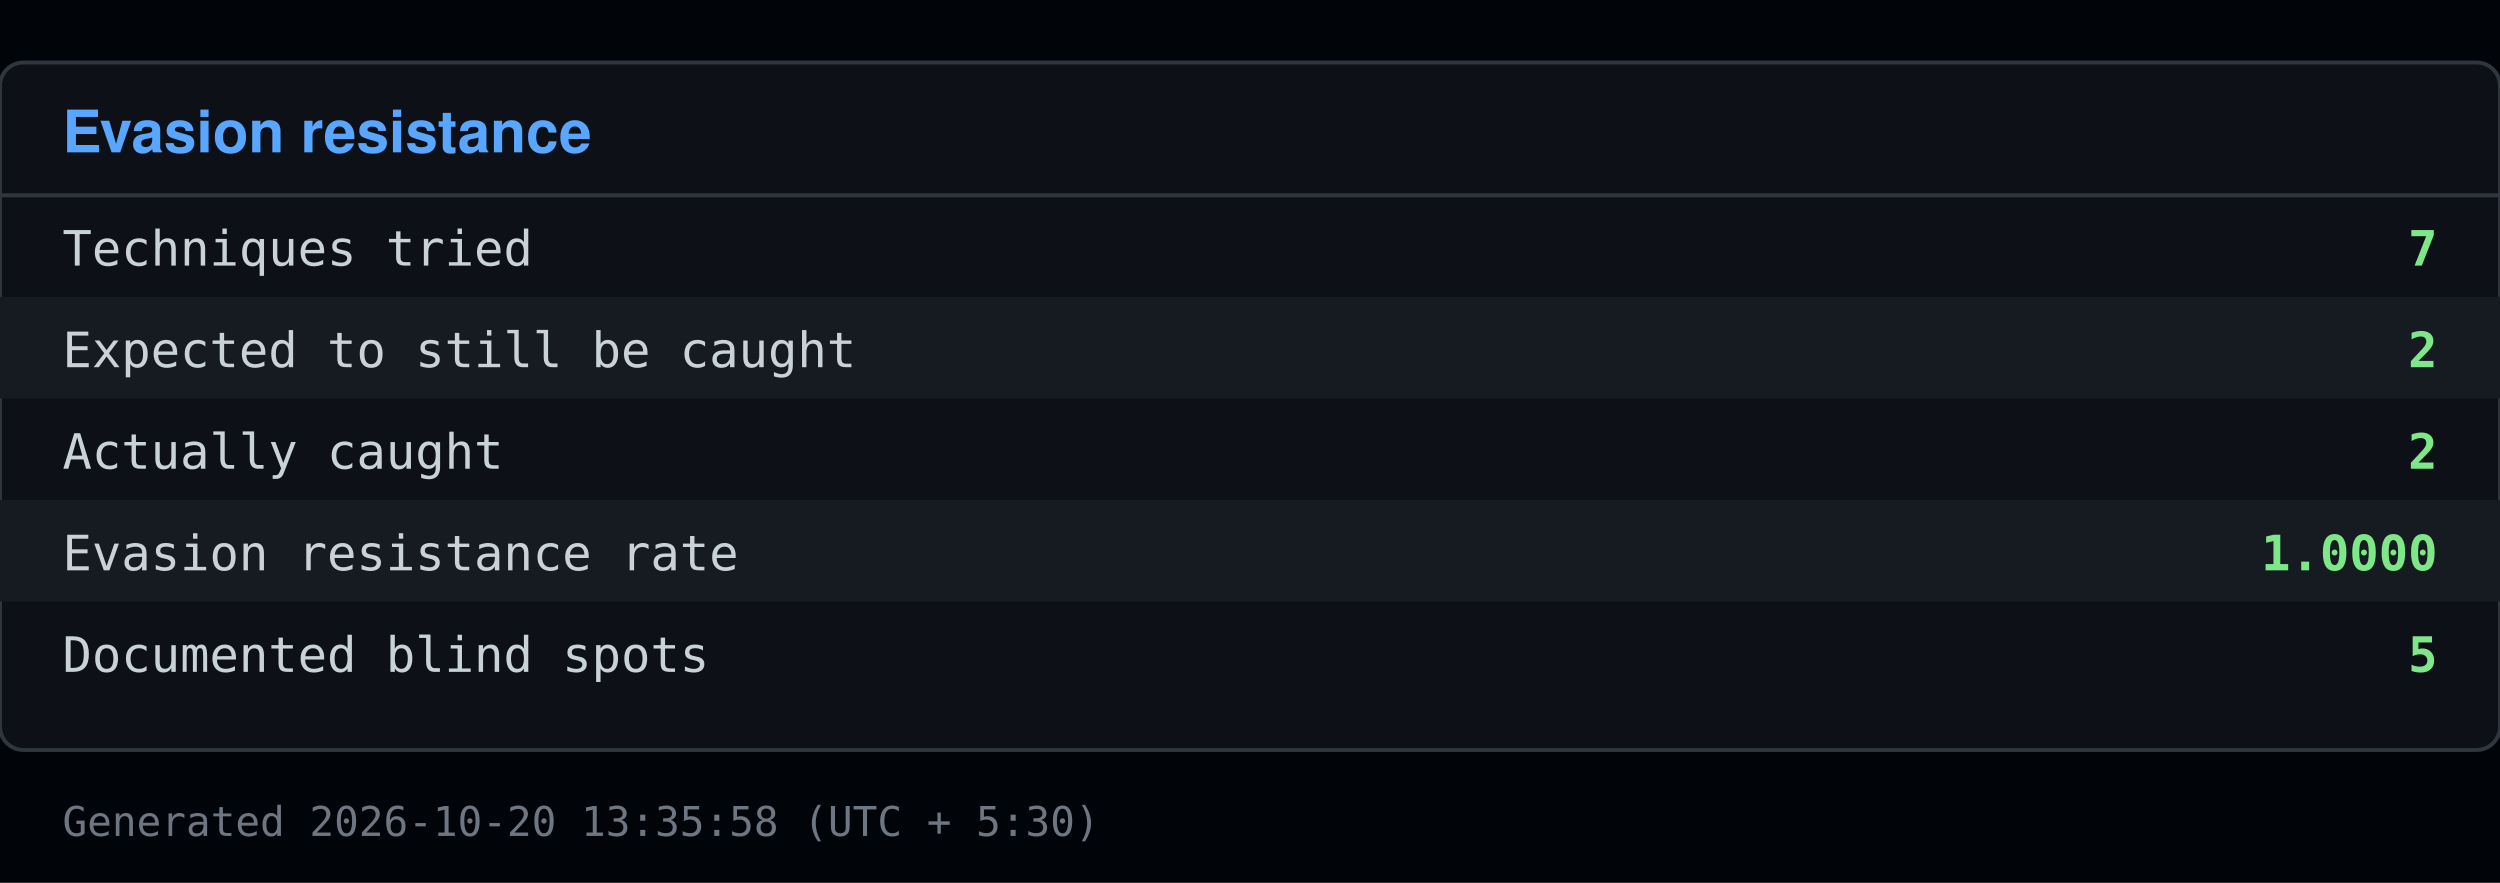
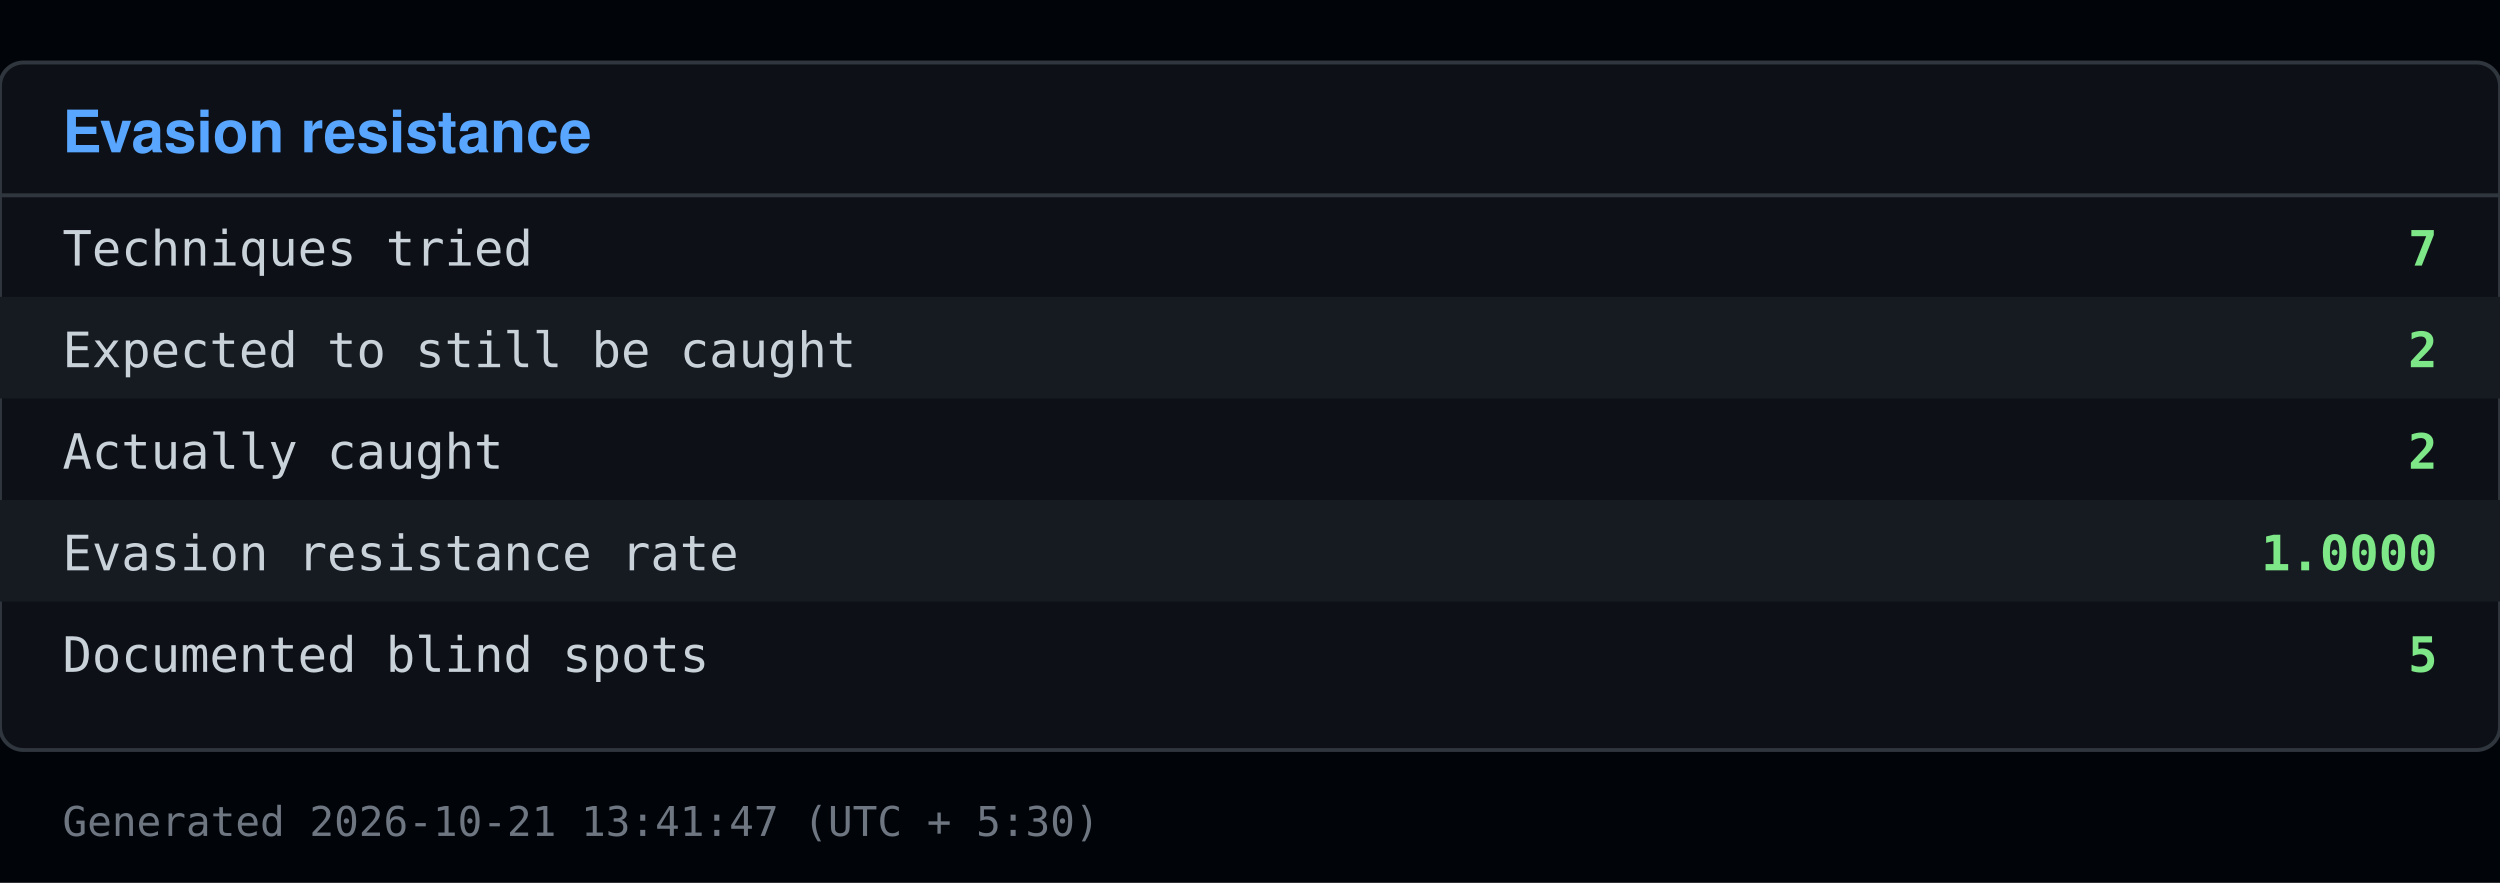
<svg xmlns="http://www.w3.org/2000/svg" viewBox="0 0 640 226" width="640" height="226">
  <rect x="0" y="0" width="640" height="226" fill="#010409" />
  <rect x="0" y="16" width="640" height="176" fill="#0d1117" stroke="#30363d" rx="6" />
  <text x="16" y="39" font-family="Segoe UI, Helvetica, Arial, sans-serif" font-size="15" font-weight="600" fill="#58a6ff">Evasion resistance</text>
  <line x1="0" y1="50" x2="640" y2="50" stroke="#30363d" />
  <text x="16" y="68" font-family="Consolas, Menlo, monospace" font-size="12.5" fill="#c9d1d9">Techniques tried</text>
  <text x="624" y="68" font-family="Consolas, Menlo, monospace" font-size="12.5" fill="#7ee787" text-anchor="end" font-weight="600">7</text>
  <rect x="0" y="76" width="640" height="26" fill="#161b22" />
  <text x="16" y="94" font-family="Consolas, Menlo, monospace" font-size="12.5" fill="#c9d1d9">Expected to still be caught</text>
  <text x="624" y="94" font-family="Consolas, Menlo, monospace" font-size="12.5" fill="#7ee787" text-anchor="end" font-weight="600">2</text>
  <text x="16" y="120" font-family="Consolas, Menlo, monospace" font-size="12.5" fill="#c9d1d9">Actually caught</text>
  <text x="624" y="120" font-family="Consolas, Menlo, monospace" font-size="12.5" fill="#7ee787" text-anchor="end" font-weight="600">2</text>
  <rect x="0" y="128" width="640" height="26" fill="#161b22" />
  <text x="16" y="146" font-family="Consolas, Menlo, monospace" font-size="12.5" fill="#c9d1d9">Evasion resistance rate</text>
  <text x="624" y="146" font-family="Consolas, Menlo, monospace" font-size="12.5" fill="#7ee787" text-anchor="end" font-weight="600">1.0000</text>
  <text x="16" y="172" font-family="Consolas, Menlo, monospace" font-size="12.5" fill="#c9d1d9">Documented blind spots</text>
  <text x="624" y="172" font-family="Consolas, Menlo, monospace" font-size="12.5" fill="#7ee787" text-anchor="end" font-weight="600">5</text>
-   <text x="16" y="214" font-family="Consolas, Menlo, monospace" font-size="10.5" fill="#6e7681">Generated 2026-10-20 13:35:58 (UTC + 5:30)</text>
+   <text x="16" y="214" font-family="Consolas, Menlo, monospace" font-size="10.5" fill="#6e7681">Generated 2026-10-21 13:41:47 (UTC + 5:30)</text>
</svg>
